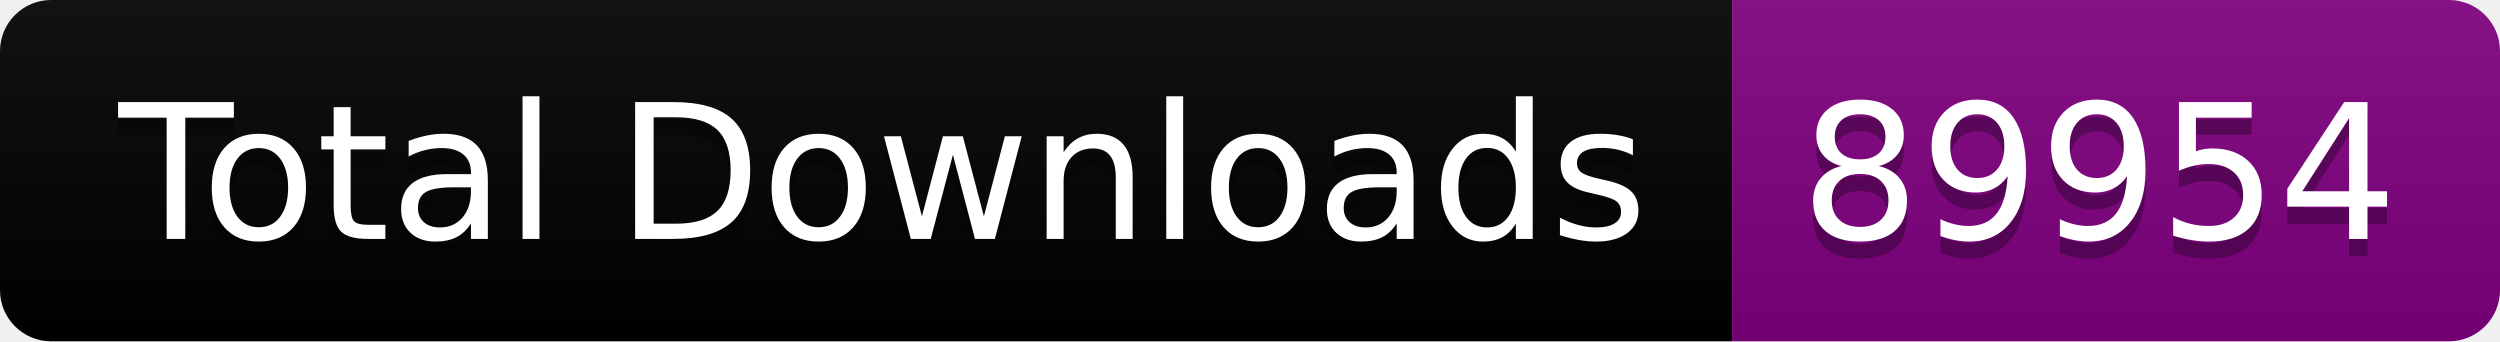
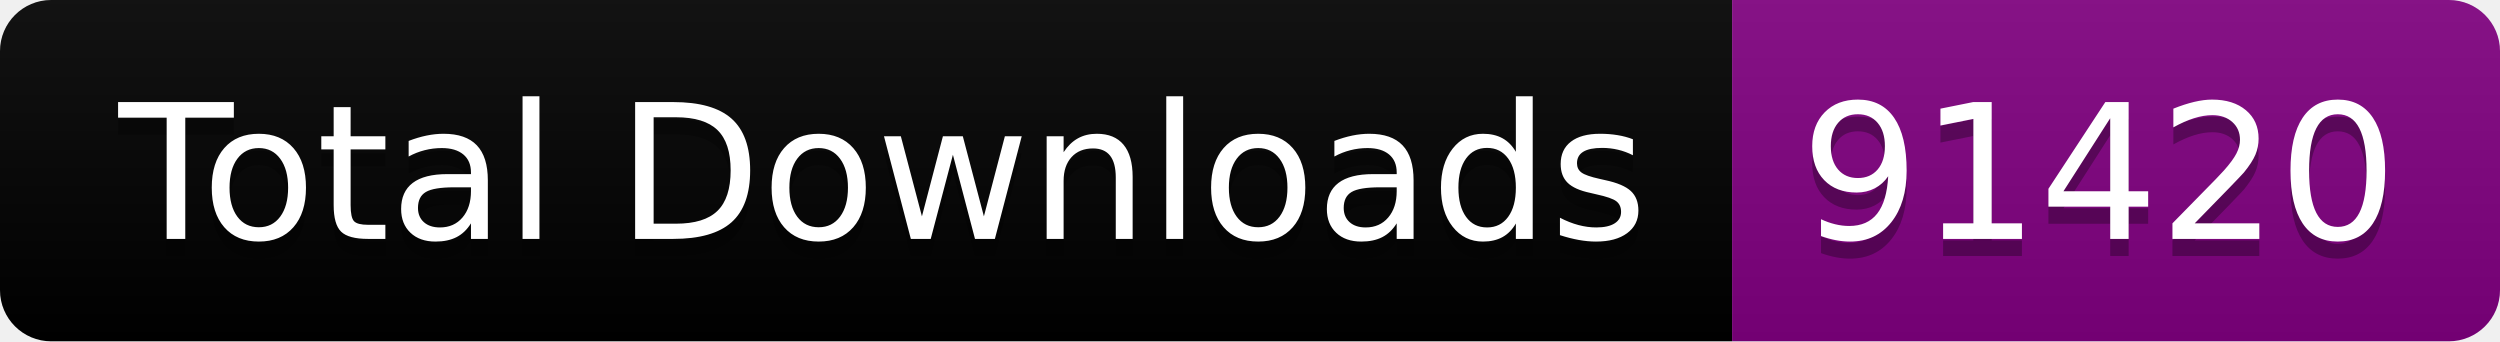
<svg xmlns="http://www.w3.org/2000/svg" width="146.5" height="20">
  <linearGradient id="smooth" x2="0" y2="100%">
    <stop offset="0" stop-color="#bbb" stop-opacity=".1" />
    <stop offset="1" stop-opacity=".1" />
  </linearGradient>
  <clipPath id="round">
    <rect width="146.5" height="20" rx="3" fill="#fff" />
  </clipPath>
  <g clip-path="url(#round)">
    <rect width="101.5" height="20" fill="black" />
    <rect x="101.5" width="45.0" height="20" fill="purple" />
    <rect width="146.5" height="20" fill="url(#smooth)" />
  </g>
  <g fill="#fff" text-anchor="middle" font-family="DejaVu Sans,Verdana,Geneva,sans-serif" font-size="110">
    <text x="517.5" y="150" fill="#010101" fill-opacity=".3" transform="scale(0.1)" textLength="915.0" lengthAdjust="spacing">Total Downloads</text>
    <text x="517.5" y="140" transform="scale(0.1)" textLength="915.0" lengthAdjust="spacing">Total Downloads</text>
-     <text x="1230.0" y="150" fill="#010101" fill-opacity=".3" transform="scale(0.1)" textLength="350.0" lengthAdjust="spacing">89954</text>
-     <text x="1230.0" y="140" transform="scale(0.1)" textLength="350.0" lengthAdjust="spacing">89954</text>
+     <text x="1230.0" y="150" fill="#010101" fill-opacity=".3" transform="scale(0.1)" textLength="350.0" lengthAdjust="spacing">91420</text>
+     <text x="1230.0" y="140" transform="scale(0.1)" textLength="350.0" lengthAdjust="spacing">91420</text>
  </g>
</svg>
